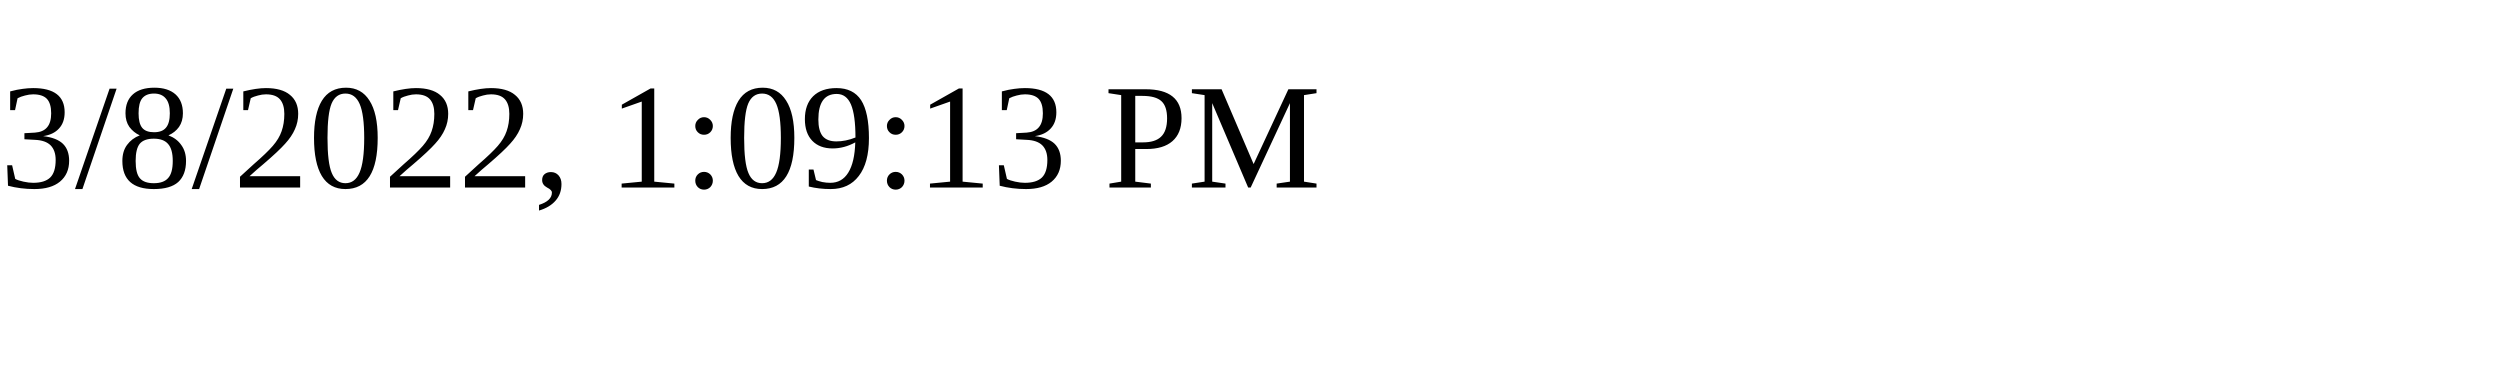
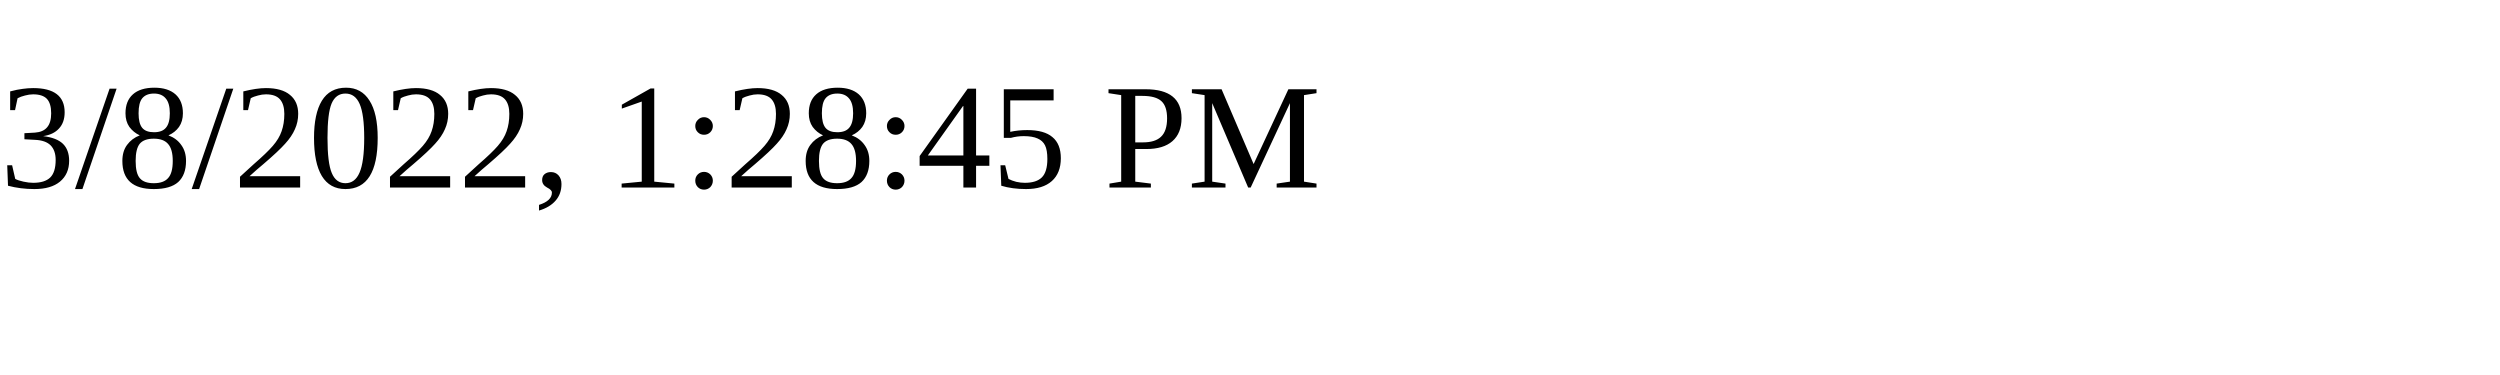
<svg xmlns="http://www.w3.org/2000/svg" height="30" width="200">
-   <text x="0" y="15">3/8/2022, 1:09:13 PM</text>
+   <text x="0" y="15">3/8/2022, 1:28:45 PM</text>
</svg>
